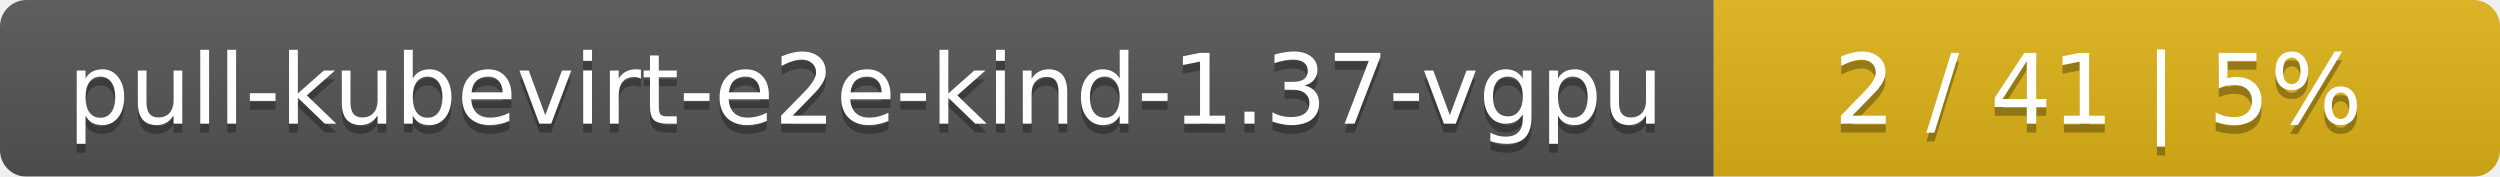
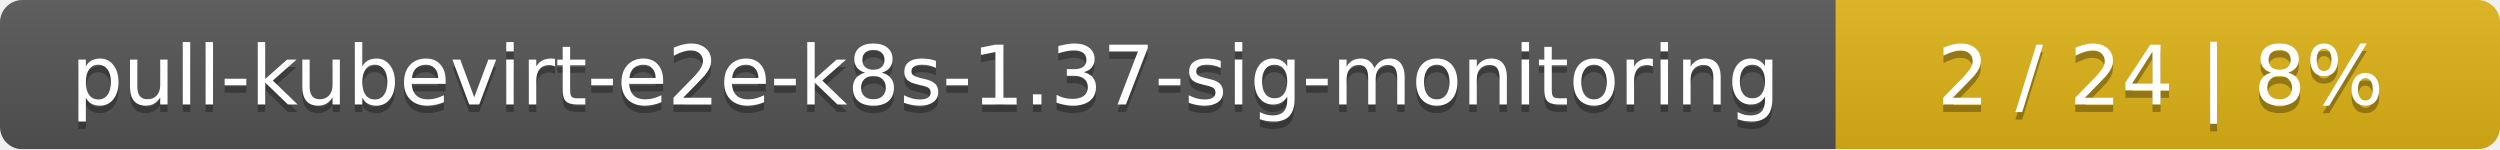
- <svg xmlns="http://www.w3.org/2000/svg" width="283" height="20">
+ <svg xmlns="http://www.w3.org/2000/svg" width="335" height="20">
  <linearGradient id="smooth" x2="0" y2="100%">
    <stop offset="0" stop-color="#bbb" stop-opacity=".1" />
    <stop offset="1" stop-opacity=".1" />
  </linearGradient>
  <mask id="round">
-     <rect width="283" height="20" rx="3" fill="#fff" />
+     <rect width="335" height="20" rx="3" fill="#fff" />
  </mask>
  <g mask="url(#round)">
-     <rect width="194" height="20" fill="#555" />
-     <rect x="194" width="89" height="20" fill="#dfb317" />
-     <rect width="283" height="20" fill="url(#smooth)" />
+     <rect width="246" height="20" fill="#555" />
+     <rect x="246" width="89" height="20" fill="#dfb317" />
+     <rect width="335" height="20" fill="url(#smooth)" />
  </g>
  <g fill="#fff" text-anchor="middle" font-family="DejaVu Sans,Verdana,Geneva,sans-serif" font-size="11">
-     <text x="98" y="15" fill="#010101" fill-opacity=".3">pull-kubevirt-e2e-kind-1.37-vgpu</text>
-     <text x="98" y="14">pull-kubevirt-e2e-kind-1.37-vgpu</text>
-     <text x="237.5" y="15" fill="#010101" fill-opacity=".3">2 / 41    |    5%</text>
-     <text x="237.5" y="14">2 / 41    |    5%</text>
+     <text x="124" y="15" fill="#010101" fill-opacity=".3">pull-kubevirt-e2e-k8s-1.37-sig-monitoring</text>
+     <text x="124" y="14">pull-kubevirt-e2e-k8s-1.37-sig-monitoring</text>
+     <text x="289.5" y="15" fill="#010101" fill-opacity=".3">2 / 24    |    8%</text>
+     <text x="289.5" y="14">2 / 24    |    8%</text>
  </g>
</svg>
